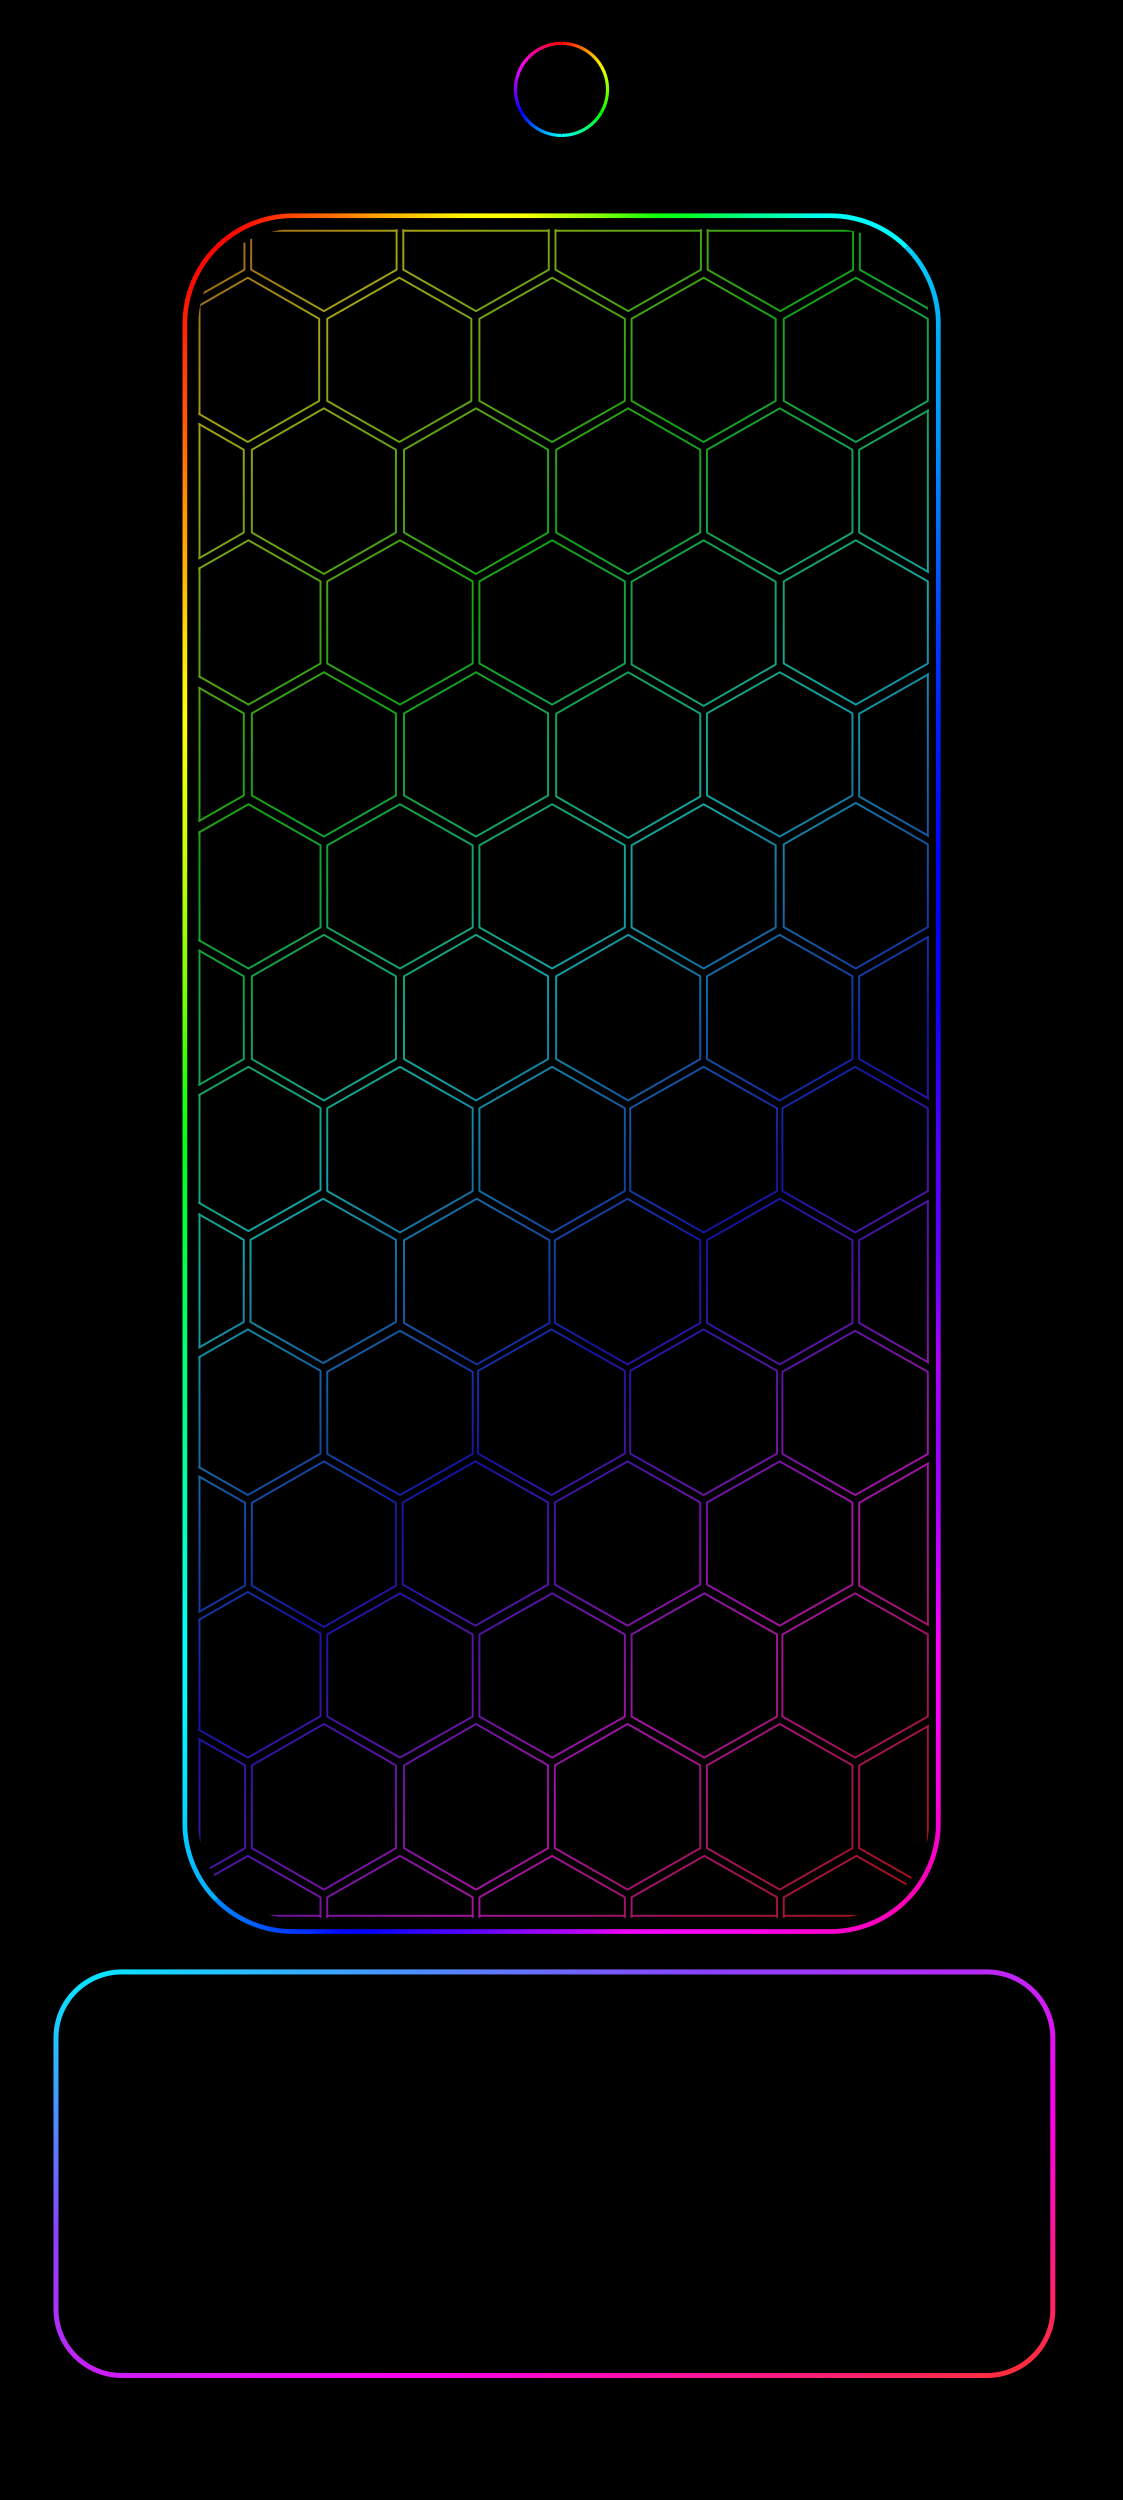
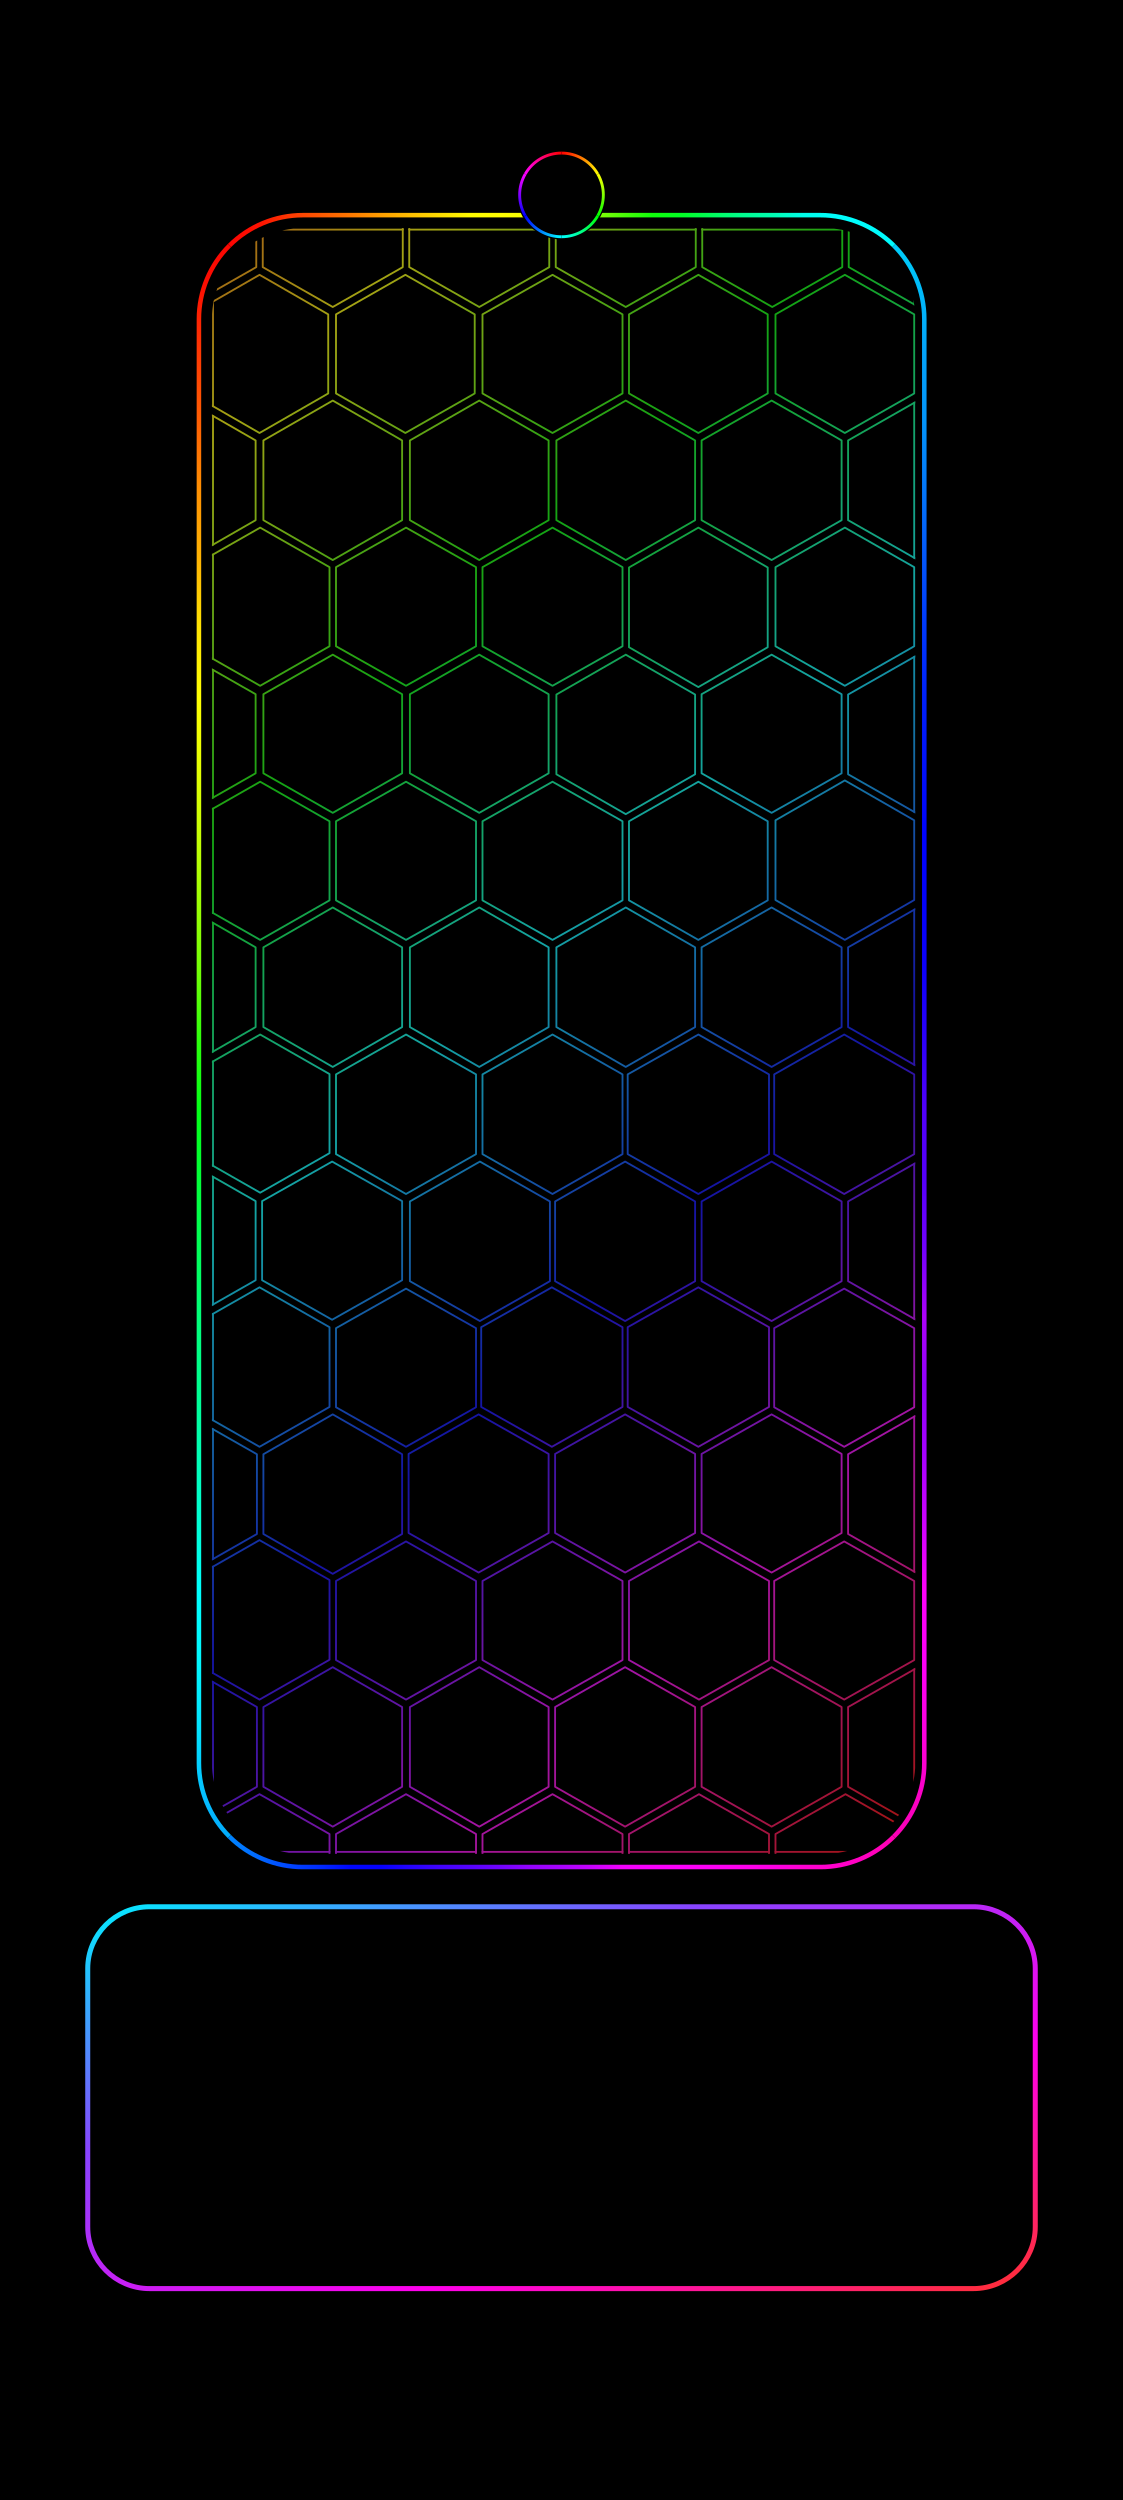
<svg xmlns="http://www.w3.org/2000/svg" width="1344" height="2992" viewBox="0 0 1344 2992">
  <defs>
    <linearGradient id="rainbow" data-palette="subtle" gradientUnits="userSpaceOnUse" x1="0" y1="0" x2="1218.716" y2="1287.402">
      <stop offset="0" stop-color="#a31469" />
      <stop offset="0.076" stop-color="#a31414" />
      <stop offset="0.205" stop-color="#a3a314" />
      <stop offset="0.334" stop-color="#14a314" />
      <stop offset="0.463" stop-color="#14a3a3" />
      <stop offset="0.592" stop-color="#1414a3" />
      <stop offset="0.721" stop-color="#a314a3" />
      <stop offset="0.85" stop-color="#a31414" />
      <stop offset="0.979" stop-color="#a3a314" />
      <stop offset="1" stop-color="#8da314" />
    </linearGradient>
    <clipPath id="pattern-clip" data-edges="aligned">
      <rect x="357.295" y="0" width="542.545" height="1254" rx="70.193" ry="70.193" />
    </clipPath>
    <linearGradient id="frame-top" gradientUnits="userSpaceOnUse" x1="26.88" y1="26.88" x2="1317.12" y2="26.88">
      <stop offset="0" stop-color="#f90200" />
      <stop offset="0.042" stop-color="#fc0502" />
      <stop offset="0.083" stop-color="#fd1201" />
      <stop offset="0.125" stop-color="#fd3802" />
      <stop offset="0.167" stop-color="#fd5801" />
      <stop offset="0.208" stop-color="#ff7800" />
      <stop offset="0.25" stop-color="#ff9e00" />
      <stop offset="0.292" stop-color="#ffbf01" />
      <stop offset="0.333" stop-color="#fedd01" />
      <stop offset="0.375" stop-color="#fffb00" />
      <stop offset="0.417" stop-color="#ffff02" />
      <stop offset="0.458" stop-color="#f3ff04" />
      <stop offset="0.5" stop-color="#bffe05" />
      <stop offset="0.542" stop-color="#91fe06" />
      <stop offset="0.583" stop-color="#4ffe07" />
      <stop offset="0.625" stop-color="#0fff0a" />
      <stop offset="0.667" stop-color="#01ff26" />
      <stop offset="0.708" stop-color="#00fe5c" />
      <stop offset="0.75" stop-color="#00fd8f" />
      <stop offset="0.792" stop-color="#00feb3" />
      <stop offset="0.833" stop-color="#00fde9" />
      <stop offset="0.875" stop-color="#00fefd" />
      <stop offset="0.917" stop-color="#00fdfd" />
      <stop offset="0.958" stop-color="#00fafd" />
      <stop offset="1" stop-color="#02ccfb" />
    </linearGradient>
    <linearGradient id="frame-right" gradientUnits="userSpaceOnUse" x1="1317.12" y1="26.88" x2="1317.12" y2="2965.12">
      <stop offset="0" stop-color="#01dbfb" />
      <stop offset="0.042" stop-color="#00bcf9" />
      <stop offset="0.083" stop-color="#03a3f9" />
      <stop offset="0.125" stop-color="#0394f9" />
      <stop offset="0.167" stop-color="#0376f9" />
      <stop offset="0.208" stop-color="#0356f9" />
      <stop offset="0.25" stop-color="#0038fc" />
      <stop offset="0.292" stop-color="#0021fa" />
      <stop offset="0.333" stop-color="#0212f9" />
      <stop offset="0.375" stop-color="#0003fe" />
      <stop offset="0.417" stop-color="#0403f9" />
      <stop offset="0.458" stop-color="#0e01f9" />
      <stop offset="0.5" stop-color="#2d01f9" />
      <stop offset="0.542" stop-color="#5101f9" />
      <stop offset="0.583" stop-color="#5500fa" />
      <stop offset="0.625" stop-color="#7202fd" />
      <stop offset="0.667" stop-color="#ad02f9" />
      <stop offset="0.708" stop-color="#9101fb" />
      <stop offset="0.75" stop-color="#a601fe" />
      <stop offset="0.792" stop-color="#ce02ff" />
      <stop offset="0.833" stop-color="#fd02f9" />
      <stop offset="0.875" stop-color="#fb00f7" />
      <stop offset="0.917" stop-color="#fc01de" />
      <stop offset="0.958" stop-color="#fa01c4" />
      <stop offset="1" stop-color="#fb00aa" />
    </linearGradient>
    <linearGradient id="frame-bottom" gradientUnits="userSpaceOnUse" x1="26.88" y1="2965.12" x2="1317.12" y2="2965.12">
      <stop offset="0" stop-color="#04a6ff" />
      <stop offset="0.042" stop-color="#0084ff" />
      <stop offset="0.083" stop-color="#0066ff" />
      <stop offset="0.125" stop-color="#0045ff" />
      <stop offset="0.167" stop-color="#002bff" />
      <stop offset="0.208" stop-color="#0007ff" />
      <stop offset="0.25" stop-color="#0601ff" />
      <stop offset="0.292" stop-color="#2503ff" />
      <stop offset="0.333" stop-color="#4103ff" />
      <stop offset="0.375" stop-color="#5603ff" />
      <stop offset="0.417" stop-color="#7203ff" />
      <stop offset="0.458" stop-color="#9403ff" />
      <stop offset="0.5" stop-color="#a903ff" />
      <stop offset="0.542" stop-color="#c802ff" />
      <stop offset="0.583" stop-color="#f101fd" />
      <stop offset="0.625" stop-color="#f800fd" />
      <stop offset="0.667" stop-color="#fe01fc" />
      <stop offset="0.708" stop-color="#fe01f6" />
      <stop offset="0.75" stop-color="#ff01ef" />
      <stop offset="0.792" stop-color="#fe00e4" />
      <stop offset="0.833" stop-color="#ff01d3" />
      <stop offset="0.875" stop-color="#ff01cc" />
      <stop offset="0.917" stop-color="#ff01c0" />
      <stop offset="0.958" stop-color="#ff01b3" />
      <stop offset="1" stop-color="#fd01a9" />
    </linearGradient>
    <linearGradient id="frame-left" gradientUnits="userSpaceOnUse" x1="26.88" y1="26.88" x2="26.88" y2="2965.12">
      <stop offset="0" stop-color="#f90201" />
      <stop offset="0.042" stop-color="#fc0e02" />
      <stop offset="0.083" stop-color="#fe3803" />
      <stop offset="0.125" stop-color="#ff5f03" />
      <stop offset="0.167" stop-color="#ff9103" />
      <stop offset="0.208" stop-color="#ffb404" />
      <stop offset="0.25" stop-color="#ffe304" />
      <stop offset="0.292" stop-color="#ffff04" />
      <stop offset="0.333" stop-color="#e5ff04" />
      <stop offset="0.375" stop-color="#c7ff06" />
      <stop offset="0.417" stop-color="#9cff05" />
      <stop offset="0.458" stop-color="#72ff07" />
      <stop offset="0.5" stop-color="#2dff0d" />
      <stop offset="0.542" stop-color="#04ff17" />
      <stop offset="0.583" stop-color="#03ff38" />
      <stop offset="0.625" stop-color="#02ff58" />
      <stop offset="0.667" stop-color="#02ff79" />
      <stop offset="0.708" stop-color="#01ff8f" />
      <stop offset="0.75" stop-color="#02ffb5" />
      <stop offset="0.792" stop-color="#02ffd5" />
      <stop offset="0.833" stop-color="#01fffe" />
      <stop offset="0.875" stop-color="#03f7ff" />
      <stop offset="0.917" stop-color="#04e2ff" />
      <stop offset="0.958" stop-color="#04beff" />
      <stop offset="1" stop-color="#019dfa" />
    </linearGradient>
-     <linearGradient id="camera-0" gradientUnits="userSpaceOnUse" x1="672" y1="51.907" x2="719.712" y2="79.454">
+     <linearGradient id="camera-0" gradientUnits="userSpaceOnUse" x1="672" y1="183.189" x2="715.374" y2="208.231">
      <stop stop-color="#ff0000" />
      <stop offset="1" stop-color="#ffff00" />
    </linearGradient>
-     <linearGradient id="camera-1" gradientUnits="userSpaceOnUse" x1="719.712" y1="79.454" x2="719.712" y2="134.546">
+     <linearGradient id="camera-1" gradientUnits="userSpaceOnUse" x1="715.374" y1="208.231" x2="715.374" y2="258.315">
      <stop stop-color="#ffff00" />
      <stop offset="1" stop-color="#00ff00" />
    </linearGradient>
-     <linearGradient id="camera-2" gradientUnits="userSpaceOnUse" x1="719.712" y1="134.546" x2="672" y2="162.093">
+     <linearGradient id="camera-2" gradientUnits="userSpaceOnUse" x1="715.374" y1="258.315" x2="672" y2="283.357">
      <stop stop-color="#00ff00" />
      <stop offset="1" stop-color="#00ffff" />
    </linearGradient>
-     <linearGradient id="camera-3" gradientUnits="userSpaceOnUse" x1="672" y1="162.093" x2="624.288" y2="134.546">
+     <linearGradient id="camera-3" gradientUnits="userSpaceOnUse" x1="672" y1="283.357" x2="628.626" y2="258.315">
      <stop stop-color="#00ffff" />
      <stop offset="1" stop-color="#0000ff" />
    </linearGradient>
-     <linearGradient id="camera-4" gradientUnits="userSpaceOnUse" x1="624.288" y1="134.546" x2="624.288" y2="79.454">
+     <linearGradient id="camera-4" gradientUnits="userSpaceOnUse" x1="628.626" y1="258.315" x2="628.626" y2="208.231">
      <stop stop-color="#0000ff" />
      <stop offset="1" stop-color="#ff00ff" />
    </linearGradient>
-     <linearGradient id="camera-5" gradientUnits="userSpaceOnUse" x1="624.288" y1="79.454" x2="672" y2="51.907">
+     <linearGradient id="camera-5" gradientUnits="userSpaceOnUse" x1="628.626" y1="208.231" x2="672" y2="183.189">
      <stop stop-color="#ff00ff" />
      <stop offset="1" stop-color="#ff0000" />
    </linearGradient>
    <linearGradient id="home-outline" x1="0%" y1="0%" x2="100%" y2="100%">
      <stop offset="0" stop-color="#00efff" />
      <stop offset=".32" stop-color="#8844ff" />
      <stop offset=".68" stop-color="#ff00ec" />
      <stop offset="1" stop-color="#ff3030" />
    </linearGradient>
  </defs>
  <rect width="1344" height="2992" fill="#000" />
-   <g transform="translate(113.005 40.251) scale(0.832)">
+   <g transform="translate(133.861 47.68) scale(0.801)">
    <g id="android-wallpaper-inset" transform="translate(107.52 239.36) scale(0.84)">
      <path d="M81.065,81.065A185,185 0 0 1 211.88,26.88L1132.12,26.88A185,185 0 0 1 1262.935,81.065" fill="none" stroke="url(#frame-top)" stroke-width="8.064" stroke-linecap="butt" />
      <path d="M1262.935,81.065A185,185 0 0 1 1317.12,211.88L1317.12,2780.12A185,185 0 0 1 1262.935,2910.935" fill="none" stroke="url(#frame-right)" stroke-width="8.064" stroke-linecap="butt" />
      <path d="M1262.935,2910.935A185,185 0 0 1 1132.12,2965.12L211.88,2965.12A185,185 0 0 1 81.065,2910.935" fill="none" stroke="url(#frame-bottom)" stroke-width="8.064" stroke-linecap="butt" />
      <path d="M81.065,2910.935A185,185 0 0 1 26.88,2780.12L26.88,211.88A185,185 0 0 1 81.065,81.065" fill="none" stroke="url(#frame-left)" stroke-width="8.064" stroke-linecap="butt" />
      <g transform="translate(50 50) scale(2.306 2.306) translate(-357.295 -0)" clip-path="url(#pattern-clip)">
        <path d="M337.5,-62.183L391.5,-31.433L391.5,30.067L337.5,60.817L283.5,30.067L283.5,-31.433ZM450.5,-62.183L504.5,-31.433L504.5,30.067L450.5,60.817L396.5,30.067L396.5,-31.433ZM563.5,-62.183L617.5,-31.433L617.5,30.067L563.5,60.817L509.5,30.067L509.5,-31.433ZM676.5,-62.183L730.5,-31.433L730.5,30.067L676.5,60.817L622.5,30.067L622.5,-31.433ZM789.5,-62.183L843.5,-31.433L843.5,30.067L789.5,60.817L735.5,30.067L735.5,-31.433ZM902.5,-62.183L956.5,-31.433L956.5,30.067L902.5,60.817L848.5,30.067L848.5,-31.433ZM394,36L447,66.5L447,127.5L394,158L341,127.5L341,66.5ZM506.5,36L560,66.5L560,127.5L506.5,158L453,127.5L453,66.5ZM620,36L674,66.5L674,127.5L620,158L566,127.5L566,66.5ZM732.5,36L786,66.5L786,127.5L732.5,158L679,127.5L679,66.5ZM845.5,36L899,66.5L899,127.5L845.5,158L792,127.5L792,66.5ZM337.5,133L391,163.75L391,225.25L337.5,256L284,225.25L284,163.75ZM450.5,133L504,163.75L504,225.25L450.5,256L397,225.25L397,163.75ZM563.5,133L617,163.75L617,225.25L563.5,256L510,225.25L510,163.75ZM676.5,133L730,163.75L730,225.25L676.5,256L623,225.25L623,163.75ZM789,133L843,163.75L843,225.25L789,256L735,225.25L735,163.75ZM902,133L956,163.75L956,225.25L902,256L848,225.25L848,163.75ZM394.5,231L448,261.5L448,322.5L394.5,353L341,322.5L341,261.5ZM507,231L561,261.5L561,322.5L507,353L453,322.5L453,261.5ZM620,231L674,261.5L674,322.5L620,353L566,322.5L566,261.5ZM732.5,231L786,261.75L786,323.25L732.5,354L679,323.25L679,261.75ZM845.5,231L899,261.5L899,322.5L845.5,353L792,322.5L792,261.5ZM337.5,329L391,359.5L391,420.5L337.5,451L284,420.5L284,359.5ZM450.5,329L504,359.5L504,420.5L450.5,451L397,420.5L397,359.5ZM563.5,329L617,359.5L617,420.5L563.5,451L510,420.5L510,359.5ZM676.5,329L730,359.75L730,421.25L676.5,452L623,421.25L623,359.75ZM789,329L843,359.5L843,420.5L789,451L735,420.5L735,359.5ZM902,329L956,359.75L956,421.25L902,452L848,421.25L848,359.75ZM394.5,427L448,457.5L448,518.5L394.5,549L341,518.5L341,457.5ZM507,427L561,457.5L561,518.5L507,549L453,518.5L453,457.5ZM620,427L674,457.5L674,518.5L620,549L566,518.5L566,457.5ZM732.5,427L786,457.5L786,518.5L732.5,549L679,518.5L679,457.5ZM845.5,426L899,456.75L899,518.25L845.5,549L792,518.25L792,456.75ZM337.5,524L391,554.75L391,616.25L337.5,647L284,616.25L284,554.75ZM450.5,524L504,554.75L504,616.25L450.5,647L397,616.25L397,554.75ZM563.5,524L617,554.75L617,616.25L563.5,647L510,616.25L510,554.75ZM676.5,524L730,554.75L730,616.25L676.5,647L623,616.25L623,554.75ZM789,524L843,554.75L843,616.25L789,647L735,616.25L735,554.75ZM902,524L956,554.75L956,616.25L902,647L848,616.25L848,554.75ZM394.5,622L448,652.5L448,713.5L394.5,744L341,713.5L341,652.5ZM507,622L561,652.75L561,714.25L507,745L453,714.25L453,652.75ZM620,622L674,652.75L674,714.25L620,745L566,714.25L566,652.75ZM732.5,622L787,652.75L787,714.25L732.5,745L678,714.25L678,652.75ZM845,622L899,652.75L899,714.25L845,745L791,714.25L791,652.75ZM337.5,720L391,750.5L391,811.5L337.5,842L284,811.5L284,750.5ZM450,720L504,750.5L504,811.5L450,842L396,811.5L396,750.5ZM564,720L618,750.75L618,812.25L564,843L510,812.25L510,750.75ZM676,720L730,750.75L730,812.25L676,843L622,812.25L622,750.75ZM789,720L843,750.75L843,812.25L789,843L735,812.25L735,750.75ZM902,720L956,750.75L956,812.25L902,843L848,812.25L848,750.75ZM394,817L448,847.75L448,909.25L394,940L340,909.25L340,847.75ZM507,818L561,848.5L561,909.5L507,940L453,909.5L453,848.5ZM619.5,817L674,847.75L674,909.25L619.5,940L565,909.25L565,847.75ZM732.5,817L787,847.75L787,909.25L732.5,940L678,909.25L678,847.75ZM845,818L899,848.5L899,909.5L845,940L791,909.5L791,848.5ZM338,915L392,945.75L392,1007.25L338,1038L284,1007.25L284,945.75ZM450.5,915L504,945.75L504,1007.25L450.5,1038L397,1007.25L397,945.75ZM563,915L617,945.5L617,1006.5L563,1037L509,1006.5L509,945.5ZM676,915L730,945.5L730,1006.5L676,1037L622,1006.5L622,945.5ZM789,915L843,945.5L843,1006.5L789,1037L735,1006.5L735,945.5ZM902,915L956,945.75L956,1007.25L902,1038L848,1007.25L848,945.75ZM394,1012L448,1042.75L448,1104.25L394,1135L340,1104.25L340,1042.75ZM507,1013L561,1043.5L561,1104.5L507,1135L453,1104.5L453,1043.5ZM620,1013L674,1043.5L674,1104.5L620,1135L566,1104.5L566,1043.5ZM733,1013L787,1043.5L787,1104.5L733,1135L679,1104.5L679,1043.5ZM845,1013L899,1043.5L899,1104.5L845,1135L791,1104.5L791,1043.5ZM338,1110L392,1140.75L392,1202.25L338,1233L284,1202.25L284,1140.75ZM450.5,1110L504,1140.75L504,1202.25L450.5,1233L397,1202.25L397,1140.75ZM563.5,1110L617,1140.75L617,1202.25L563.5,1233L510,1202.25L510,1140.75ZM676,1110L730,1140.75L730,1202.25L676,1233L622,1202.25L622,1140.75ZM789,1110L843,1140.75L843,1202.25L789,1233L735,1202.25L735,1140.75ZM902,1110L956,1140.75L956,1202.25L902,1233L848,1202.25L848,1140.75ZM394,1207.954L448,1238.704L448,1300.204L394,1330.954L340,1300.204L340,1238.704ZM507,1207.954L561,1238.704L561,1300.204L507,1330.954L453,1300.204L453,1238.704ZM620,1207.954L674,1238.704L674,1300.204L620,1330.954L566,1300.204L566,1238.704ZM733,1207.954L787,1238.704L787,1300.204L733,1330.954L679,1300.204L679,1238.704ZM846,1207.954L900,1238.704L900,1300.204L846,1330.954L792,1300.204L792,1238.704Z" fill="none" stroke="url(#rainbow)" stroke-width="1.44" stroke-linejoin="round" />
        <path d="M358.411,1.117L391.5,1.117M396.5,1.117L504.5,1.117M509.5,1.117L617.5,1.117M622.5,1.117L730.5,1.117M735.5,1.117L843.5,1.117M848.5,1.117L895.155,1.117M358.411,1252.45L448,1252.45M453,1252.45L561,1252.45M566,1252.45L674,1252.45M679,1252.45L787,1252.45M792,1252.45L895.155,1252.45M358.135,0.84L358.135,49.067M899,0.84L899,58.824M358.135,56.639L358.135,137.361M358.135,144.86L358.135,244.14M899,134.708L899,254.292M358.135,251.731L358.135,332.269M358.135,340.764L358.135,439.236M899,330.708L899,450.292M358.135,447.731L358.135,528.269M358.135,535.86L358.135,635.14M899,525.708L899,645.292M358.135,642.731L358.135,723.269M358.135,731.764L358.135,830.236M899,721.708L899,841.292M358.135,837.423L358.135,919.577M358.135,926.466L358.135,1026.534M899,916.708L899,1036.292M358.135,1032.423L358.135,1114.577M358.135,1121.466L358.135,1221.534M899,1111.708L899,1231.292M358.135,1228.377L358.135,1253.16M899,1238.135L899,1253.16" fill="none" stroke="url(#rainbow)" stroke-width="1.44" stroke-linecap="round" />
      </g>
    </g>
  </g>
-   <circle cx="672" cy="107" r="58.5" fill="#000" />
-   <path d="M672,51.907A55.093,55.093 0 0 1 719.712,79.454" fill="none" stroke="url(#camera-0)" stroke-width="3.815" />
-   <path d="M719.712,79.454A55.093,55.093 0 0 1 719.712,134.546" fill="none" stroke="url(#camera-1)" stroke-width="3.815" />
-   <path d="M719.712,134.546A55.093,55.093 0 0 1 672,162.093" fill="none" stroke="url(#camera-2)" stroke-width="3.815" />
-   <path d="M672,162.093A55.093,55.093 0 0 1 624.288,134.546" fill="none" stroke="url(#camera-3)" stroke-width="3.815" />
-   <path d="M624.288,134.546A55.093,55.093 0 0 1 624.288,79.454" fill="none" stroke="url(#camera-4)" stroke-width="3.815" />
-   <path d="M624.288,79.454A55.093,55.093 0 0 1 672,51.907" fill="none" stroke="url(#camera-5)" stroke-width="3.815" />
-   <rect id="pixel-launcher-panel" x="67" y="2360" width="1193" height="483" rx="79" fill="#000" stroke="url(#home-outline)" stroke-width="6" />
+   <circle cx="672" cy="233.273" r="53.318" fill="#000" />
+   <path d="M672,183.189A50.084,50.084 0 0 1 715.374,208.231" fill="none" stroke="url(#camera-0)" stroke-width="3.468" />
+   <path d="M715.374,208.231A50.084,50.084 0 0 1 715.374,258.315" fill="none" stroke="url(#camera-1)" stroke-width="3.468" />
+   <path d="M715.374,258.315A50.084,50.084 0 0 1 672,283.357" fill="none" stroke="url(#camera-2)" stroke-width="3.468" />
+   <path d="M672,283.357A50.084,50.084 0 0 1 628.626,258.315" fill="none" stroke="url(#camera-3)" stroke-width="3.468" />
+   <path d="M628.626,258.315A50.084,50.084 0 0 1 628.626,208.231" fill="none" stroke="url(#camera-4)" stroke-width="3.468" />
+   <path d="M628.626,208.231A50.084,50.084 0 0 1 672,183.189" fill="none" stroke="url(#camera-5)" stroke-width="3.468" />
+   <rect id="pixel-launcher-panel" x="105" y="2282" width="1134" height="457" rx="74" fill="#000" stroke="url(#home-outline)" stroke-width="6" />
</svg>
